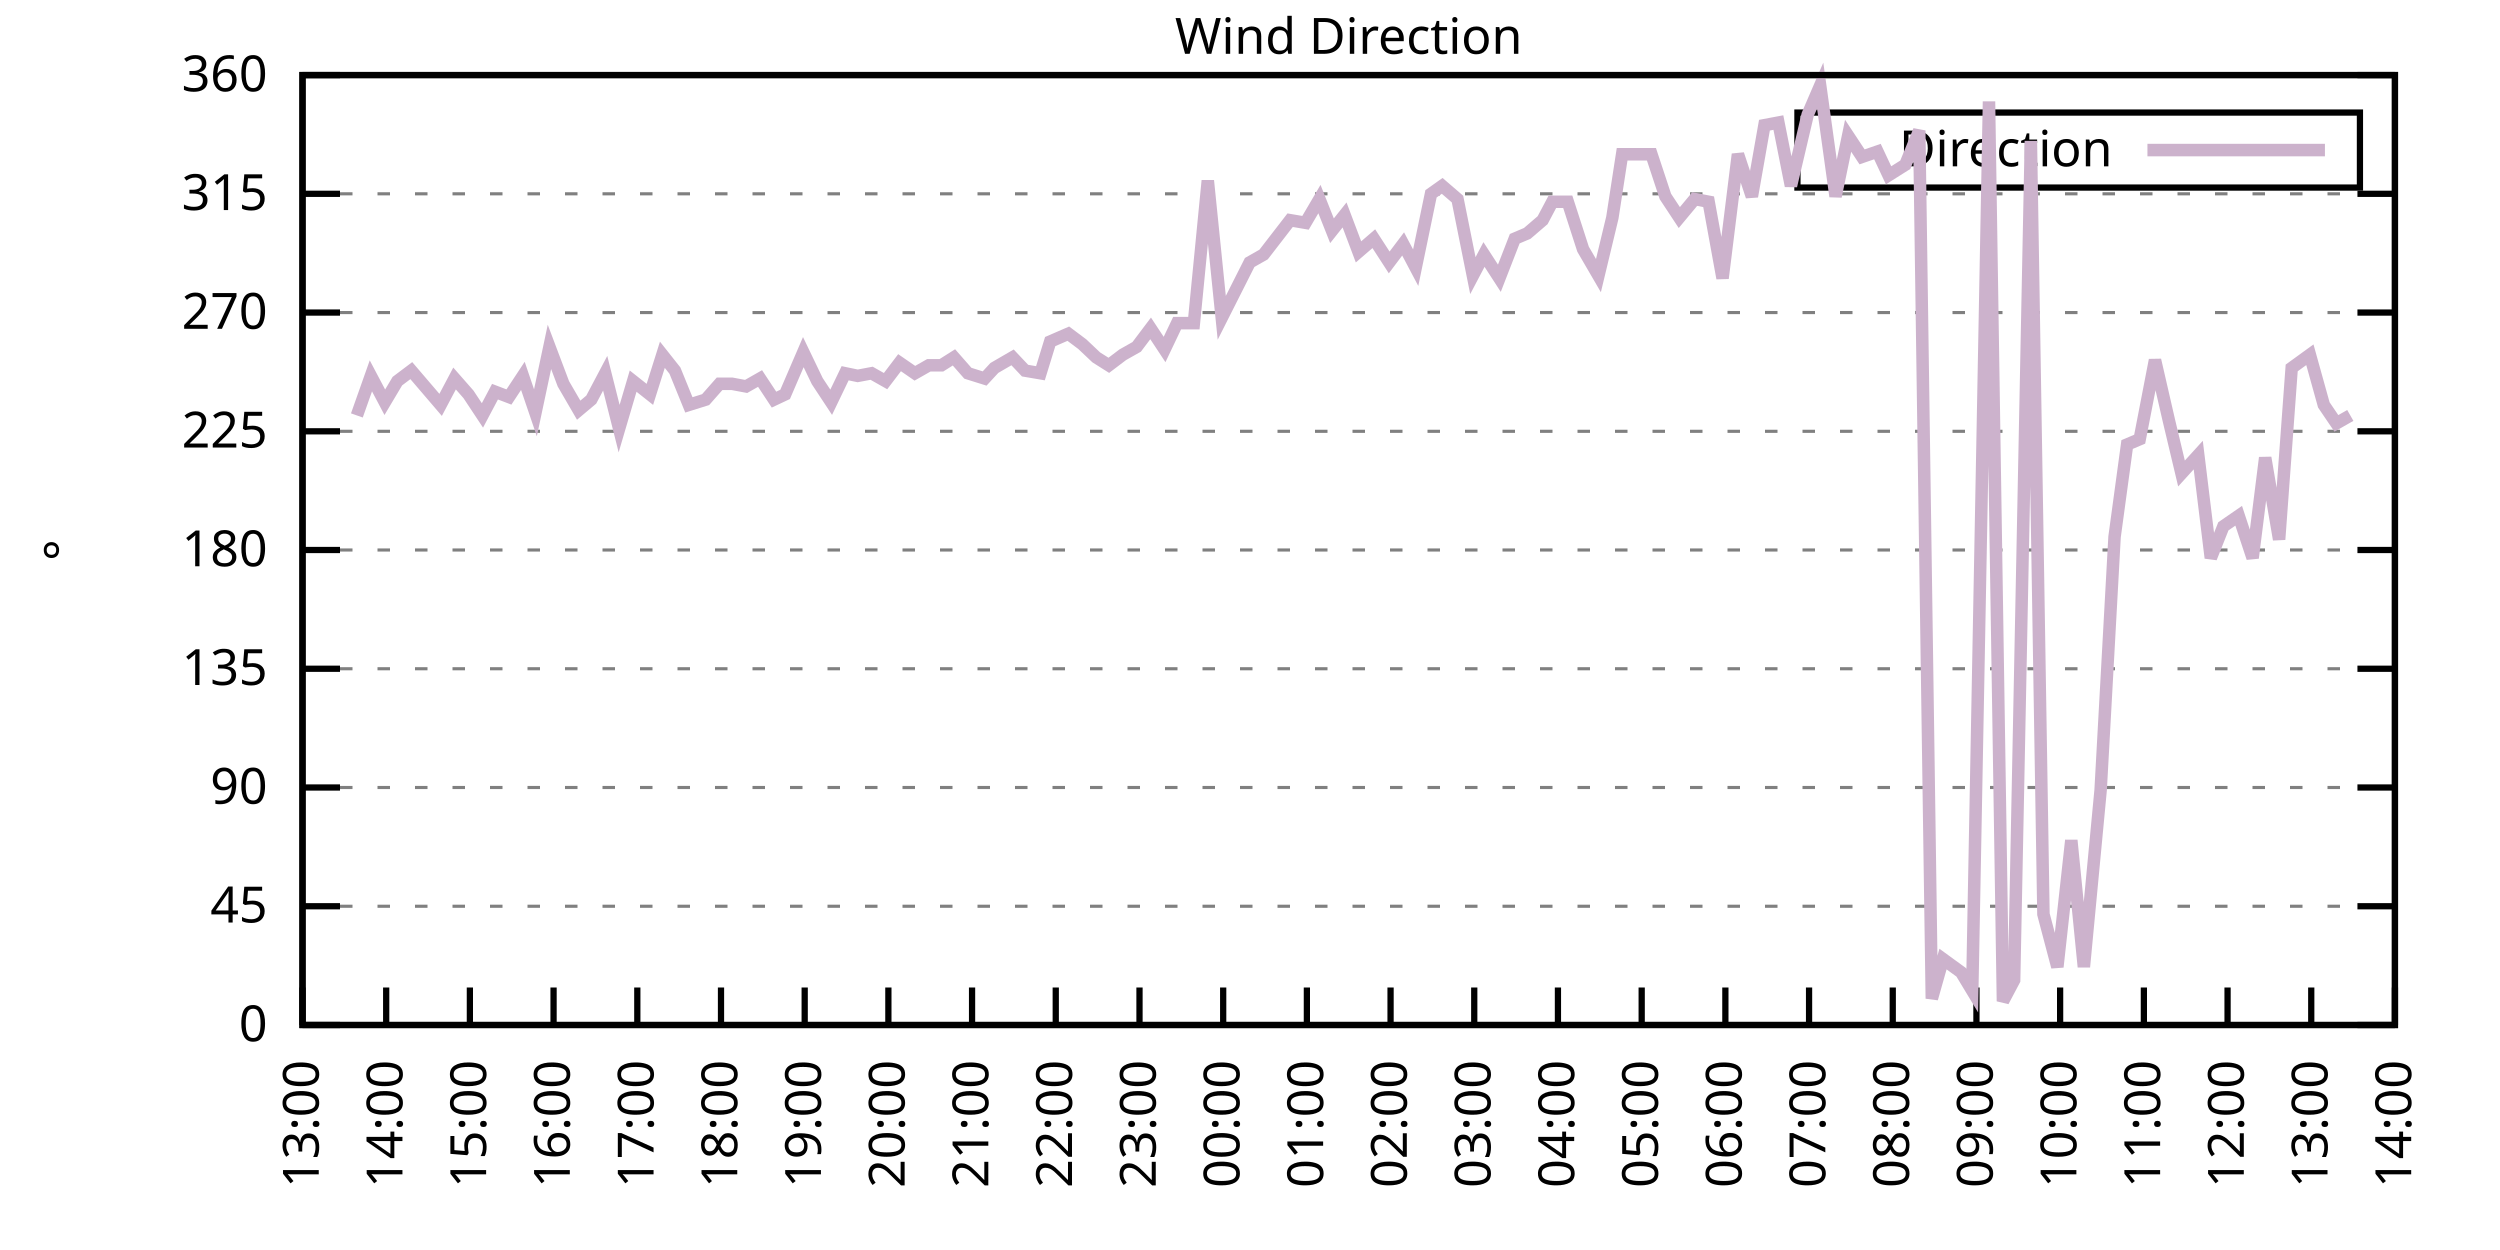
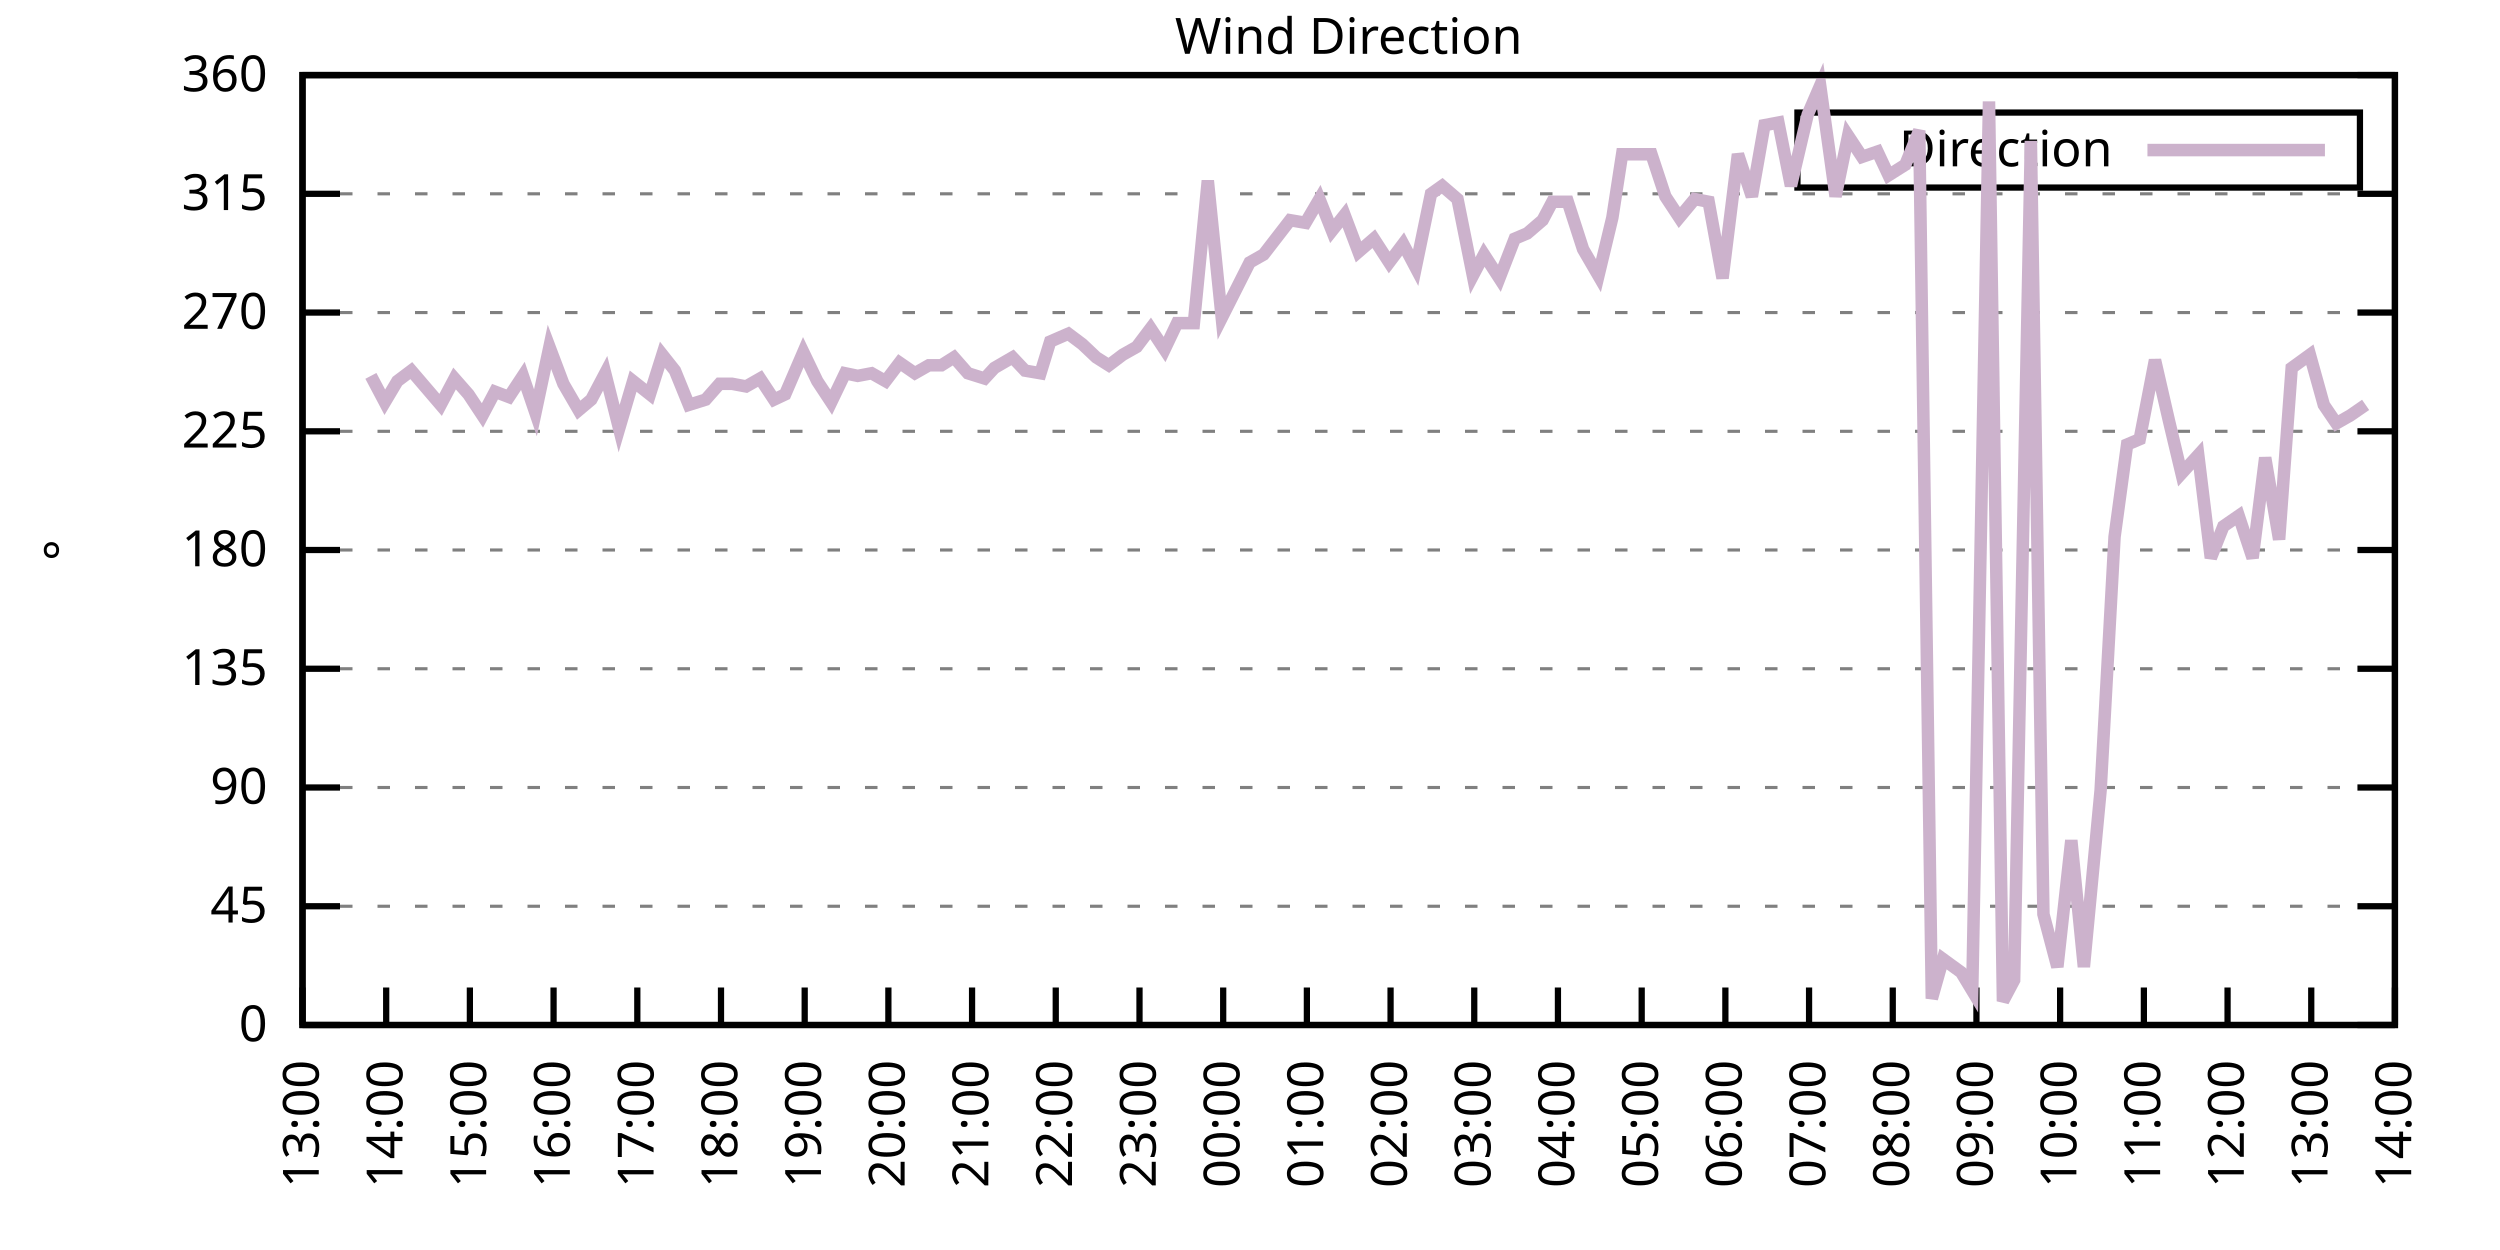
<svg xmlns="http://www.w3.org/2000/svg" xmlns:xlink="http://www.w3.org/1999/xlink" width="400" height="200" viewBox="0 0 400 200">
  <g id="gnuplot_canvas">
    <rect x="0" y="0" width="400" height="200" fill="none" />
    <defs>
      <circle id="gpDot" r="0.5" stroke-width="0.5" stroke="currentColor" />
      <path id="gpPt0" stroke-width="0.333" stroke="currentColor" d="M-1,0 h2 M0,-1 v2" />
      <path id="gpPt1" stroke-width="0.333" stroke="currentColor" d="M-1,-1 L1,1 M1,-1 L-1,1" />
      <path id="gpPt2" stroke-width="0.333" stroke="currentColor" d="M-1,0 L1,0 M0,-1 L0,1 M-1,-1 L1,1 M-1,1 L1,-1" />
      <rect id="gpPt3" stroke-width="0.333" stroke="currentColor" x="-1" y="-1" width="2" height="2" />
      <rect id="gpPt4" stroke-width="0.333" stroke="currentColor" fill="currentColor" x="-1" y="-1" width="2" height="2" />
      <circle id="gpPt5" stroke-width="0.333" stroke="currentColor" cx="0" cy="0" r="1" />
      <use xlink:href="#gpPt5" id="gpPt6" fill="currentColor" stroke="none" />
      <path id="gpPt7" stroke-width="0.333" stroke="currentColor" d="M0,-1.33 L-1.33,0.67 L1.33,0.67 z" />
      <use xlink:href="#gpPt7" id="gpPt8" fill="currentColor" stroke="none" />
      <use xlink:href="#gpPt7" id="gpPt9" stroke="currentColor" transform="rotate(180)" />
      <use xlink:href="#gpPt9" id="gpPt10" fill="currentColor" stroke="none" />
      <use xlink:href="#gpPt3" id="gpPt11" stroke="currentColor" transform="rotate(45)" />
      <use xlink:href="#gpPt11" id="gpPt12" fill="currentColor" stroke="none" />
      <path id="gpPt13" stroke-width="0.333" stroke="currentColor" d="M0,1.330 L1.265,0.411 L0.782,-1.067 L-0.782,-1.076 L-1.265,0.411 z" />
      <use xlink:href="#gpPt13" id="gpPt14" fill="currentColor" stroke="none" />
      <filter id="textbox" filterUnits="objectBoundingBox" x="0" y="0" height="1" width="1">
        <feFlood flood-color="white" flood-opacity="1" result="bgnd" />
        <feComposite in="SourceGraphic" in2="bgnd" operator="atop" />
      </filter>
      <filter id="greybox" filterUnits="objectBoundingBox" x="0" y="0" height="1" width="1">
        <feFlood flood-color="lightgrey" flood-opacity="1" result="grey" />
        <feComposite in="SourceGraphic" in2="grey" operator="atop" />
      </filter>
    </defs>
    <g fill="none" color="white" stroke="currentColor" stroke-width="1.00" stroke-linecap="butt" stroke-linejoin="miter">
</g>
    <g fill="none" color="black" stroke="currentColor" stroke-width="1.00" stroke-linecap="butt" stroke-linejoin="miter">
      <g stroke="none" shape-rendering="crispEdges">
        <polygon fill="rgb(255, 255, 255)" points="48.40,164.00 383.18,164.00 383.18,12.02 48.40,12.02 " />
      </g>
    </g>
    <g fill="none" color="black" stroke="currentColor" stroke-width="1.00" stroke-linecap="butt" stroke-linejoin="miter">
</g>
    <g fill="none" color="black" stroke="black" stroke-width="0.50" stroke-linecap="butt" stroke-linejoin="miter">
</g>
    <g fill="none" color="gray" stroke="currentColor" stroke-width="0.50" stroke-linecap="butt" stroke-linejoin="miter">
      <path stroke="gray" stroke-dasharray="2,4" class="gridline" d="M48.40,164.00 L383.19,164.00  " />
    </g>
    <g fill="none" color="gray" stroke="gray" stroke-width="1.00" stroke-linecap="butt" stroke-linejoin="miter">
</g>
    <g fill="none" color="black" stroke="currentColor" stroke-width="1.00" stroke-linecap="butt" stroke-linejoin="miter">
      <path stroke="black" d="M48.40,164.00 L54.40,164.00 M383.19,164.00 L377.19,164.00  " />
      <g transform="translate(42.80,166.60)" stroke="none" fill="black" font-family="Sans" font-size="8.00" text-anchor="end">
        <text>
          <tspan font-family="Sans"> 0</tspan>
        </text>
      </g>
    </g>
    <g fill="none" color="black" stroke="currentColor" stroke-width="1.00" stroke-linecap="butt" stroke-linejoin="miter">
</g>
    <g fill="none" color="black" stroke="black" stroke-width="0.50" stroke-linecap="butt" stroke-linejoin="miter">
</g>
    <g fill="none" color="gray" stroke="currentColor" stroke-width="0.50" stroke-linecap="butt" stroke-linejoin="miter">
      <path stroke="gray" stroke-dasharray="2,4" class="gridline" d="M48.40,145.00 L383.19,145.00  " />
    </g>
    <g fill="none" color="gray" stroke="gray" stroke-width="1.00" stroke-linecap="butt" stroke-linejoin="miter">
</g>
    <g fill="none" color="black" stroke="currentColor" stroke-width="1.00" stroke-linecap="butt" stroke-linejoin="miter">
      <path stroke="black" d="M48.40,145.00 L54.40,145.00 M383.19,145.00 L377.19,145.00  " />
      <g transform="translate(42.80,147.60)" stroke="none" fill="black" font-family="Sans" font-size="8.00" text-anchor="end">
        <text>
          <tspan font-family="Sans"> 45</tspan>
        </text>
      </g>
    </g>
    <g fill="none" color="black" stroke="currentColor" stroke-width="1.00" stroke-linecap="butt" stroke-linejoin="miter">
</g>
    <g fill="none" color="black" stroke="black" stroke-width="0.50" stroke-linecap="butt" stroke-linejoin="miter">
</g>
    <g fill="none" color="gray" stroke="currentColor" stroke-width="0.50" stroke-linecap="butt" stroke-linejoin="miter">
      <path stroke="gray" stroke-dasharray="2,4" class="gridline" d="M48.40,126.00 L383.19,126.00  " />
    </g>
    <g fill="none" color="gray" stroke="gray" stroke-width="1.00" stroke-linecap="butt" stroke-linejoin="miter">
</g>
    <g fill="none" color="black" stroke="currentColor" stroke-width="1.00" stroke-linecap="butt" stroke-linejoin="miter">
      <path stroke="black" d="M48.40,126.00 L54.40,126.00 M383.19,126.00 L377.19,126.00  " />
      <g transform="translate(42.80,128.60)" stroke="none" fill="black" font-family="Sans" font-size="8.00" text-anchor="end">
        <text>
          <tspan font-family="Sans"> 90</tspan>
        </text>
      </g>
    </g>
    <g fill="none" color="black" stroke="currentColor" stroke-width="1.00" stroke-linecap="butt" stroke-linejoin="miter">
</g>
    <g fill="none" color="black" stroke="black" stroke-width="0.50" stroke-linecap="butt" stroke-linejoin="miter">
</g>
    <g fill="none" color="gray" stroke="currentColor" stroke-width="0.50" stroke-linecap="butt" stroke-linejoin="miter">
      <path stroke="gray" stroke-dasharray="2,4" class="gridline" d="M48.40,107.00 L383.19,107.00  " />
    </g>
    <g fill="none" color="gray" stroke="gray" stroke-width="1.00" stroke-linecap="butt" stroke-linejoin="miter">
</g>
    <g fill="none" color="black" stroke="currentColor" stroke-width="1.00" stroke-linecap="butt" stroke-linejoin="miter">
      <path stroke="black" d="M48.40,107.00 L54.40,107.00 M383.19,107.00 L377.19,107.00  " />
      <g transform="translate(42.80,109.60)" stroke="none" fill="black" font-family="Sans" font-size="8.00" text-anchor="end">
        <text>
          <tspan font-family="Sans"> 135</tspan>
        </text>
      </g>
    </g>
    <g fill="none" color="black" stroke="currentColor" stroke-width="1.00" stroke-linecap="butt" stroke-linejoin="miter">
</g>
    <g fill="none" color="black" stroke="black" stroke-width="0.50" stroke-linecap="butt" stroke-linejoin="miter">
</g>
    <g fill="none" color="gray" stroke="currentColor" stroke-width="0.50" stroke-linecap="butt" stroke-linejoin="miter">
      <path stroke="gray" stroke-dasharray="2,4" class="gridline" d="M48.40,88.00 L383.19,88.00  " />
    </g>
    <g fill="none" color="gray" stroke="gray" stroke-width="1.00" stroke-linecap="butt" stroke-linejoin="miter">
</g>
    <g fill="none" color="black" stroke="currentColor" stroke-width="1.00" stroke-linecap="butt" stroke-linejoin="miter">
      <path stroke="black" d="M48.40,88.00 L54.40,88.00 M383.19,88.00 L377.19,88.00  " />
      <g transform="translate(42.80,90.60)" stroke="none" fill="black" font-family="Sans" font-size="8.00" text-anchor="end">
        <text>
          <tspan font-family="Sans"> 180</tspan>
        </text>
      </g>
    </g>
    <g fill="none" color="black" stroke="currentColor" stroke-width="1.00" stroke-linecap="butt" stroke-linejoin="miter">
</g>
    <g fill="none" color="black" stroke="black" stroke-width="0.50" stroke-linecap="butt" stroke-linejoin="miter">
</g>
    <g fill="none" color="gray" stroke="currentColor" stroke-width="0.50" stroke-linecap="butt" stroke-linejoin="miter">
      <path stroke="gray" stroke-dasharray="2,4" class="gridline" d="M48.40,69.01 L383.19,69.01  " />
    </g>
    <g fill="none" color="gray" stroke="gray" stroke-width="1.00" stroke-linecap="butt" stroke-linejoin="miter">
</g>
    <g fill="none" color="black" stroke="currentColor" stroke-width="1.00" stroke-linecap="butt" stroke-linejoin="miter">
      <path stroke="black" d="M48.40,69.01 L54.40,69.01 M383.19,69.01 L377.19,69.01  " />
      <g transform="translate(42.80,71.61)" stroke="none" fill="black" font-family="Sans" font-size="8.00" text-anchor="end">
        <text>
          <tspan font-family="Sans"> 225</tspan>
        </text>
      </g>
    </g>
    <g fill="none" color="black" stroke="currentColor" stroke-width="1.00" stroke-linecap="butt" stroke-linejoin="miter">
</g>
    <g fill="none" color="black" stroke="black" stroke-width="0.50" stroke-linecap="butt" stroke-linejoin="miter">
</g>
    <g fill="none" color="gray" stroke="currentColor" stroke-width="0.50" stroke-linecap="butt" stroke-linejoin="miter">
      <path stroke="gray" stroke-dasharray="2,4" class="gridline" d="M48.40,50.01 L383.19,50.01  " />
    </g>
    <g fill="none" color="gray" stroke="gray" stroke-width="1.00" stroke-linecap="butt" stroke-linejoin="miter">
</g>
    <g fill="none" color="black" stroke="currentColor" stroke-width="1.00" stroke-linecap="butt" stroke-linejoin="miter">
      <path stroke="black" d="M48.40,50.01 L54.40,50.01 M383.19,50.01 L377.19,50.01  " />
      <g transform="translate(42.80,52.61)" stroke="none" fill="black" font-family="Sans" font-size="8.00" text-anchor="end">
        <text>
          <tspan font-family="Sans"> 270</tspan>
        </text>
      </g>
    </g>
    <g fill="none" color="black" stroke="currentColor" stroke-width="1.00" stroke-linecap="butt" stroke-linejoin="miter">
</g>
    <g fill="none" color="black" stroke="black" stroke-width="0.50" stroke-linecap="butt" stroke-linejoin="miter">
</g>
    <g fill="none" color="gray" stroke="currentColor" stroke-width="0.50" stroke-linecap="butt" stroke-linejoin="miter">
      <path stroke="gray" stroke-dasharray="2,4" class="gridline" d="M48.40,31.01 L383.19,31.01  " />
    </g>
    <g fill="none" color="gray" stroke="gray" stroke-width="1.00" stroke-linecap="butt" stroke-linejoin="miter">
</g>
    <g fill="none" color="black" stroke="currentColor" stroke-width="1.00" stroke-linecap="butt" stroke-linejoin="miter">
      <path stroke="black" d="M48.40,31.01 L54.40,31.01 M383.19,31.01 L377.19,31.01  " />
      <g transform="translate(42.80,33.61)" stroke="none" fill="black" font-family="Sans" font-size="8.00" text-anchor="end">
        <text>
          <tspan font-family="Sans"> 315</tspan>
        </text>
      </g>
    </g>
    <g fill="none" color="black" stroke="currentColor" stroke-width="1.00" stroke-linecap="butt" stroke-linejoin="miter">
</g>
    <g fill="none" color="black" stroke="black" stroke-width="0.50" stroke-linecap="butt" stroke-linejoin="miter">
</g>
    <g fill="none" color="gray" stroke="currentColor" stroke-width="0.50" stroke-linecap="butt" stroke-linejoin="miter">
      <path stroke="gray" stroke-dasharray="2,4" class="gridline" d="M48.40,12.01 L383.19,12.01  " />
    </g>
    <g fill="none" color="gray" stroke="gray" stroke-width="1.00" stroke-linecap="butt" stroke-linejoin="miter">
</g>
    <g fill="none" color="black" stroke="currentColor" stroke-width="1.00" stroke-linecap="butt" stroke-linejoin="miter">
      <path stroke="black" d="M48.40,12.01 L54.40,12.01 M383.19,12.01 L377.19,12.01  " />
      <g transform="translate(42.80,14.61)" stroke="none" fill="black" font-family="Sans" font-size="8.00" text-anchor="end">
        <text>
          <tspan font-family="Sans"> 360</tspan>
        </text>
      </g>
    </g>
    <g fill="none" color="black" stroke="currentColor" stroke-width="1.00" stroke-linecap="butt" stroke-linejoin="miter">
      <path stroke="black" d="M48.40,164.00 L48.40,158.00  " />
      <g transform="translate(51.00,169.60) rotate(270.00)" stroke="none" fill="black" font-family="Sans" font-size="8.00" text-anchor="end">
        <text>
          <tspan font-family="Sans">13:00</tspan>
        </text>
      </g>
    </g>
    <g fill="none" color="black" stroke="currentColor" stroke-width="1.00" stroke-linecap="butt" stroke-linejoin="miter">
      <path stroke="black" d="M61.79,164.00 L61.79,158.00  " />
      <g transform="translate(64.39,169.60) rotate(270.00)" stroke="none" fill="black" font-family="Sans" font-size="8.00" text-anchor="end">
        <text>
          <tspan font-family="Sans">14:00</tspan>
        </text>
      </g>
    </g>
    <g fill="none" color="black" stroke="currentColor" stroke-width="1.00" stroke-linecap="butt" stroke-linejoin="miter">
      <path stroke="black" d="M75.18,164.00 L75.18,158.00  " />
      <g transform="translate(77.78,169.60) rotate(270.00)" stroke="none" fill="black" font-family="Sans" font-size="8.00" text-anchor="end">
        <text>
          <tspan font-family="Sans">15:00</tspan>
        </text>
      </g>
    </g>
    <g fill="none" color="black" stroke="currentColor" stroke-width="1.00" stroke-linecap="butt" stroke-linejoin="miter">
      <path stroke="black" d="M88.57,164.00 L88.57,158.00  " />
      <g transform="translate(91.17,169.60) rotate(270.00)" stroke="none" fill="black" font-family="Sans" font-size="8.00" text-anchor="end">
        <text>
          <tspan font-family="Sans">16:00</tspan>
        </text>
      </g>
    </g>
    <g fill="none" color="black" stroke="currentColor" stroke-width="1.00" stroke-linecap="butt" stroke-linejoin="miter">
      <path stroke="black" d="M101.97,164.00 L101.97,158.00  " />
      <g transform="translate(104.57,169.60) rotate(270.00)" stroke="none" fill="black" font-family="Sans" font-size="8.00" text-anchor="end">
        <text>
          <tspan font-family="Sans">17:00</tspan>
        </text>
      </g>
    </g>
    <g fill="none" color="black" stroke="currentColor" stroke-width="1.00" stroke-linecap="butt" stroke-linejoin="miter">
      <path stroke="black" d="M115.36,164.00 L115.36,158.00  " />
      <g transform="translate(117.96,169.60) rotate(270.00)" stroke="none" fill="black" font-family="Sans" font-size="8.00" text-anchor="end">
        <text>
          <tspan font-family="Sans">18:00</tspan>
        </text>
      </g>
    </g>
    <g fill="none" color="black" stroke="currentColor" stroke-width="1.00" stroke-linecap="butt" stroke-linejoin="miter">
      <path stroke="black" d="M128.75,164.00 L128.75,158.00  " />
      <g transform="translate(131.35,169.60) rotate(270.00)" stroke="none" fill="black" font-family="Sans" font-size="8.00" text-anchor="end">
        <text>
          <tspan font-family="Sans">19:00</tspan>
        </text>
      </g>
    </g>
    <g fill="none" color="black" stroke="currentColor" stroke-width="1.00" stroke-linecap="butt" stroke-linejoin="miter">
      <path stroke="black" d="M142.14,164.00 L142.14,158.00  " />
      <g transform="translate(144.74,169.60) rotate(270.00)" stroke="none" fill="black" font-family="Sans" font-size="8.00" text-anchor="end">
        <text>
          <tspan font-family="Sans">20:00</tspan>
        </text>
      </g>
    </g>
    <g fill="none" color="black" stroke="currentColor" stroke-width="1.00" stroke-linecap="butt" stroke-linejoin="miter">
      <path stroke="black" d="M155.53,164.00 L155.53,158.00  " />
      <g transform="translate(158.13,169.60) rotate(270.00)" stroke="none" fill="black" font-family="Sans" font-size="8.00" text-anchor="end">
        <text>
          <tspan font-family="Sans">21:00</tspan>
        </text>
      </g>
    </g>
    <g fill="none" color="black" stroke="currentColor" stroke-width="1.00" stroke-linecap="butt" stroke-linejoin="miter">
      <path stroke="black" d="M168.92,164.00 L168.92,158.00  " />
      <g transform="translate(171.52,169.60) rotate(270.00)" stroke="none" fill="black" font-family="Sans" font-size="8.00" text-anchor="end">
        <text>
          <tspan font-family="Sans">22:00</tspan>
        </text>
      </g>
    </g>
    <g fill="none" color="black" stroke="currentColor" stroke-width="1.00" stroke-linecap="butt" stroke-linejoin="miter">
      <path stroke="black" d="M182.32,164.00 L182.32,158.00  " />
      <g transform="translate(184.92,169.60) rotate(270.00)" stroke="none" fill="black" font-family="Sans" font-size="8.00" text-anchor="end">
        <text>
          <tspan font-family="Sans">23:00</tspan>
        </text>
      </g>
    </g>
    <g fill="none" color="black" stroke="currentColor" stroke-width="1.00" stroke-linecap="butt" stroke-linejoin="miter">
      <path stroke="black" d="M195.71,164.00 L195.71,158.00  " />
      <g transform="translate(198.31,169.60) rotate(270.00)" stroke="none" fill="black" font-family="Sans" font-size="8.00" text-anchor="end">
        <text>
          <tspan font-family="Sans">00:00</tspan>
        </text>
      </g>
    </g>
    <g fill="none" color="black" stroke="currentColor" stroke-width="1.00" stroke-linecap="butt" stroke-linejoin="miter">
      <path stroke="black" d="M209.10,164.00 L209.10,158.00  " />
      <g transform="translate(211.70,169.60) rotate(270.00)" stroke="none" fill="black" font-family="Sans" font-size="8.00" text-anchor="end">
        <text>
          <tspan font-family="Sans">01:00</tspan>
        </text>
      </g>
    </g>
    <g fill="none" color="black" stroke="currentColor" stroke-width="1.00" stroke-linecap="butt" stroke-linejoin="miter">
      <path stroke="black" d="M222.49,164.00 L222.49,158.00  " />
      <g transform="translate(225.09,169.60) rotate(270.00)" stroke="none" fill="black" font-family="Sans" font-size="8.00" text-anchor="end">
        <text>
          <tspan font-family="Sans">02:00</tspan>
        </text>
      </g>
    </g>
    <g fill="none" color="black" stroke="currentColor" stroke-width="1.00" stroke-linecap="butt" stroke-linejoin="miter">
      <path stroke="black" d="M235.88,164.00 L235.88,158.00  " />
      <g transform="translate(238.48,169.60) rotate(270.00)" stroke="none" fill="black" font-family="Sans" font-size="8.00" text-anchor="end">
        <text>
          <tspan font-family="Sans">03:00</tspan>
        </text>
      </g>
    </g>
    <g fill="none" color="black" stroke="currentColor" stroke-width="1.00" stroke-linecap="butt" stroke-linejoin="miter">
      <path stroke="black" d="M249.27,164.00 L249.27,158.00  " />
      <g transform="translate(251.87,169.60) rotate(270.00)" stroke="none" fill="black" font-family="Sans" font-size="8.00" text-anchor="end">
        <text>
          <tspan font-family="Sans">04:00</tspan>
        </text>
      </g>
    </g>
    <g fill="none" color="black" stroke="currentColor" stroke-width="1.00" stroke-linecap="butt" stroke-linejoin="miter">
      <path stroke="black" d="M262.67,164.00 L262.67,158.00  " />
      <g transform="translate(265.27,169.60) rotate(270.00)" stroke="none" fill="black" font-family="Sans" font-size="8.00" text-anchor="end">
        <text>
          <tspan font-family="Sans">05:00</tspan>
        </text>
      </g>
    </g>
    <g fill="none" color="black" stroke="currentColor" stroke-width="1.00" stroke-linecap="butt" stroke-linejoin="miter">
      <path stroke="black" d="M276.06,164.00 L276.06,158.00  " />
      <g transform="translate(278.66,169.60) rotate(270.00)" stroke="none" fill="black" font-family="Sans" font-size="8.00" text-anchor="end">
        <text>
          <tspan font-family="Sans">06:00</tspan>
        </text>
      </g>
    </g>
    <g fill="none" color="black" stroke="currentColor" stroke-width="1.00" stroke-linecap="butt" stroke-linejoin="miter">
      <path stroke="black" d="M289.45,164.00 L289.45,158.00  " />
      <g transform="translate(292.05,169.60) rotate(270.00)" stroke="none" fill="black" font-family="Sans" font-size="8.00" text-anchor="end">
        <text>
          <tspan font-family="Sans">07:00</tspan>
        </text>
      </g>
    </g>
    <g fill="none" color="black" stroke="currentColor" stroke-width="1.00" stroke-linecap="butt" stroke-linejoin="miter">
      <path stroke="black" d="M302.84,164.00 L302.84,158.00  " />
      <g transform="translate(305.44,169.60) rotate(270.00)" stroke="none" fill="black" font-family="Sans" font-size="8.00" text-anchor="end">
        <text>
          <tspan font-family="Sans">08:00</tspan>
        </text>
      </g>
    </g>
    <g fill="none" color="black" stroke="currentColor" stroke-width="1.00" stroke-linecap="butt" stroke-linejoin="miter">
      <path stroke="black" d="M316.23,164.00 L316.23,158.00  " />
      <g transform="translate(318.83,169.60) rotate(270.00)" stroke="none" fill="black" font-family="Sans" font-size="8.00" text-anchor="end">
        <text>
          <tspan font-family="Sans">09:00</tspan>
        </text>
      </g>
    </g>
    <g fill="none" color="black" stroke="currentColor" stroke-width="1.00" stroke-linecap="butt" stroke-linejoin="miter">
      <path stroke="black" d="M329.62,164.00 L329.62,158.00  " />
      <g transform="translate(332.22,169.60) rotate(270.00)" stroke="none" fill="black" font-family="Sans" font-size="8.00" text-anchor="end">
        <text>
          <tspan font-family="Sans">10:00</tspan>
        </text>
      </g>
    </g>
    <g fill="none" color="black" stroke="currentColor" stroke-width="1.00" stroke-linecap="butt" stroke-linejoin="miter">
      <path stroke="black" d="M343.02,164.00 L343.02,158.00  " />
      <g transform="translate(345.62,169.60) rotate(270.00)" stroke="none" fill="black" font-family="Sans" font-size="8.00" text-anchor="end">
        <text>
          <tspan font-family="Sans">11:00</tspan>
        </text>
      </g>
    </g>
    <g fill="none" color="black" stroke="currentColor" stroke-width="1.00" stroke-linecap="butt" stroke-linejoin="miter">
      <path stroke="black" d="M356.41,164.00 L356.41,158.00  " />
      <g transform="translate(359.01,169.60) rotate(270.00)" stroke="none" fill="black" font-family="Sans" font-size="8.00" text-anchor="end">
        <text>
          <tspan font-family="Sans">12:00</tspan>
        </text>
      </g>
    </g>
    <g fill="none" color="black" stroke="currentColor" stroke-width="1.00" stroke-linecap="butt" stroke-linejoin="miter">
      <path stroke="black" d="M369.80,164.00 L369.80,158.00  " />
      <g transform="translate(372.40,169.60) rotate(270.00)" stroke="none" fill="black" font-family="Sans" font-size="8.00" text-anchor="end">
        <text>
          <tspan font-family="Sans">13:00</tspan>
        </text>
      </g>
    </g>
    <g fill="none" color="black" stroke="currentColor" stroke-width="1.00" stroke-linecap="butt" stroke-linejoin="miter">
      <path stroke="black" d="M383.19,164.00 L383.19,158.00  " />
      <g transform="translate(385.79,169.60) rotate(270.00)" stroke="none" fill="black" font-family="Sans" font-size="8.00" text-anchor="end">
        <text>
          <tspan font-family="Sans">14:00</tspan>
        </text>
      </g>
    </g>
    <g fill="none" color="black" stroke="currentColor" stroke-width="1.00" stroke-linecap="butt" stroke-linejoin="miter">
</g>
    <g fill="none" color="black" stroke="currentColor" stroke-width="1.00" stroke-linecap="butt" stroke-linejoin="miter">
      <path stroke="black" d="M48.40,12.01 L48.40,164.00 L383.19,164.00 L383.19,12.01 L48.40,12.01 Z  " />
    </g>
    <g fill="none" color="black" stroke="currentColor" stroke-width="1.00" stroke-linecap="butt" stroke-linejoin="miter">
</g>
    <g fill="none" color="black" stroke="currentColor" stroke-width="1.00" stroke-linecap="butt" stroke-linejoin="miter">
      <path stroke="black" d="M287.59,30.01 L287.59,18.01 L377.59,18.01 L377.59,30.01 L287.59,30.01 Z  " />
    </g>
    <g id="Wind_direction_plot_1">
      <g fill="none" color="white" stroke="black" stroke-width="2.00" stroke-linecap="butt" stroke-linejoin="miter">
</g>
      <g fill="none" color="black" stroke="currentColor" stroke-width="2.00" stroke-linecap="butt" stroke-linejoin="miter">
        <g transform="translate(337.99,26.61)" stroke="none" fill="black" font-family="Sans" font-size="8.00" text-anchor="end">
          <text>
            <tspan font-family="Sans">Direction</tspan>
          </text>
        </g>
      </g>
      <g fill="none" color="black" stroke="currentColor" stroke-width="2.00" stroke-linecap="butt" stroke-linejoin="miter">
-         <path stroke="rgb(204, 178, 204)" d="M343.59,24.01 L371.99,24.01 M57.10,66.47 L59.34,60.14 L61.57,64.36 L63.58,60.98 L65.81,59.30 L70.50,64.78   L72.73,60.56 L74.96,63.10 L77.19,66.47 L79.20,62.67 L81.43,63.52 L83.66,60.14 L85.67,66.05 L87.91,55.50   L90.14,61.41 L92.59,65.63 L94.60,63.94 L96.83,59.72 L99.06,68.58 L101.30,60.98 L103.98,63.10 L105.98,56.76   L107.99,59.30 L110.22,64.78 L112.90,63.94 L115.13,61.41 L117.14,61.41 L119.38,61.83 L121.61,60.56 L123.84,63.94   L125.62,63.10 L128.53,56.34 L130.76,60.98 L132.99,64.36 L135.22,59.72 L137.23,60.14 L139.46,59.72 L141.69,60.98   L143.93,58.03 L146.38,59.72 L148.61,58.45 L150.62,58.45 L152.63,57.18 L154.86,59.72 L157.54,60.56 L159.10,58.87   L162.01,57.18 L164.01,59.30 L166.47,59.72 L168.03,54.65 L170.93,53.39 L173.17,55.07 L175.40,57.18 L177.41,58.45   L179.64,56.76 L181.87,55.50 L184.10,52.54 L186.33,55.92 L188.34,51.70 L191.02,51.70 L193.25,28.90 L195.48,50.85   L199.95,41.99 L202.18,40.72 L206.42,35.23 L208.88,35.65 L211.11,31.85 L213.12,36.92 L215.13,34.39 L217.36,40.30   L219.81,38.19 L222.27,41.99 L224.50,39.03 L226.51,42.83 L228.96,31.01 L230.75,29.74 L233.20,31.85 L235.66,44.10   L237.44,40.72 L239.90,44.52 L242.36,38.19 L244.36,37.34 L246.82,35.23 L248.38,32.28 L250.84,32.28 L253.29,39.87   L255.75,44.10 L257.98,34.81 L259.54,24.68 L262.22,24.68 L264.23,24.68 L266.46,31.43 L268.69,34.81 L271.15,31.85   L273.38,32.28 L275.61,44.52 L278.07,24.68 L280.30,31.43 L282.31,20.03 L284.54,19.61 L286.55,29.74 L289.23,18.34   L291.23,13.70 L293.69,31.43 L295.70,21.72 L297.93,25.10 L300.39,24.25 L302.17,28.05 L304.85,26.36 L307.08,20.88   L309.09,159.78 L310.88,153.45 L313.78,155.56 L315.56,158.51 L318.24,16.23 L320.47,160.20 L322.26,156.82 L324.94,22.56   L326.95,146.27 L329.18,154.71 L331.41,134.45 L333.42,154.71 L336.10,126.42 L338.33,85.89 L340.34,71.12 L342.35,70.27   L344.80,57.61 L347.03,67.32 L349.04,75.76 L351.72,72.81 L353.73,89.27 L355.74,84.21 L358.19,82.52 L360.42,89.27   L362.43,73.23 L364.66,86.32 L366.67,58.87 L369.58,56.76 L371.81,64.78 L373.82,67.74 L376.05,66.47  " />
+         <path stroke="rgb(204, 178, 204)" d="M343.59,24.01 L371.99,24.01 M59.34,60.14 L61.57,64.36 L63.58,60.98 L65.81,59.30 L70.50,64.78 L72.73,60.56   L74.96,63.10 L77.19,66.47 L79.20,62.67 L81.43,63.52 L83.66,60.14 L85.67,66.05 L87.91,55.50 L90.14,61.41   L92.59,65.63 L94.60,63.94 L96.83,59.72 L99.06,68.58 L101.30,60.98 L103.98,63.10 L105.98,56.76 L107.99,59.30   L110.22,64.78 L112.90,63.94 L115.13,61.41 L117.14,61.41 L119.38,61.83 L121.61,60.56 L123.84,63.94 L125.62,63.10   L128.53,56.34 L130.76,60.98 L132.99,64.36 L135.22,59.72 L137.23,60.14 L139.46,59.72 L141.69,60.98 L143.93,58.03   L146.38,59.72 L148.61,58.45 L150.62,58.45 L152.63,57.18 L154.86,59.72 L157.54,60.56 L159.10,58.87 L162.01,57.18   L164.01,59.30 L166.47,59.72 L168.03,54.65 L170.93,53.39 L173.17,55.07 L175.40,57.18 L177.41,58.45 L179.64,56.76   L181.87,55.50 L184.10,52.54 L186.33,55.92 L188.34,51.70 L191.02,51.70 L193.25,28.90 L195.48,50.85 L199.95,41.99   L202.18,40.72 L206.42,35.23 L208.88,35.65 L211.11,31.85 L213.12,36.92 L215.13,34.39 L217.36,40.30 L219.81,38.19   L222.27,41.99 L224.50,39.03 L226.51,42.83 L228.96,31.01 L230.75,29.74 L233.20,31.85 L235.66,44.10 L237.44,40.72   L239.90,44.52 L242.36,38.19 L244.36,37.34 L246.82,35.23 L248.38,32.28 L250.84,32.28 L253.29,39.87 L255.75,44.10   L257.98,34.81 L259.54,24.68 L262.22,24.68 L264.23,24.68 L266.46,31.43 L268.69,34.81 L271.15,31.85 L273.38,32.28   L275.61,44.52 L278.07,24.68 L280.30,31.43 L282.31,20.03 L284.54,19.61 L286.55,29.74 L289.23,18.34 L291.23,13.70   L293.69,31.43 L295.70,21.72 L297.93,25.10 L300.39,24.25 L302.17,28.05 L304.85,26.36 L307.08,20.88 L309.09,159.78   L310.88,153.45 L313.78,155.56 L315.56,158.51 L318.24,16.23 L320.47,160.20 L322.26,156.82 L324.94,22.56 L326.95,146.27   L329.18,154.71 L331.41,134.45 L333.42,154.71 L336.10,126.42 L338.33,85.89 L340.34,71.12 L342.35,70.27 L344.80,57.61   L347.03,67.32 L349.04,75.76 L351.72,72.81 L353.73,89.27 L355.74,84.21 L358.19,82.52 L360.42,89.27 L362.43,73.23   L364.66,86.32 L366.67,58.87 L369.58,56.76 L371.81,64.78 L373.82,67.74 L376.05,66.47 L378.50,64.78  " />
      </g>
    </g>
    <g fill="none" color="black" stroke="currentColor" stroke-width="2.00" stroke-linecap="butt" stroke-linejoin="miter">
</g>
    <g fill="none" color="black" stroke="black" stroke-width="1.00" stroke-linecap="butt" stroke-linejoin="miter">
</g>
    <g fill="none" color="black" stroke="currentColor" stroke-width="1.00" stroke-linecap="butt" stroke-linejoin="miter">
      <path stroke="black" d="M48.40,12.01 L48.40,164.00 L383.19,164.00 L383.19,12.01 L48.40,12.01 Z  " />
      <g transform="translate(12.80,88.01) rotate(270.00)" stroke="none" fill="black" font-family="Sans" font-size="8.00" text-anchor="middle">
        <text>
          <tspan font-family="Sans">°</tspan>
        </text>
      </g>
    </g>
    <g fill="none" color="black" stroke="currentColor" stroke-width="1.00" stroke-linecap="butt" stroke-linejoin="miter">
</g>
    <g fill="none" color="black" stroke="currentColor" stroke-width="1.00" stroke-linecap="butt" stroke-linejoin="miter">
      <g transform="translate(215.79,8.61)" stroke="none" fill="black" font-family="Sans" font-size="8.00" text-anchor="middle">
        <text>
          <tspan font-family="Sans">Wind Direction</tspan>
        </text>
      </g>
    </g>
    <g fill="none" color="black" stroke="currentColor" stroke-width="1.00" stroke-linecap="butt" stroke-linejoin="miter">
</g>
  </g>
</svg>
